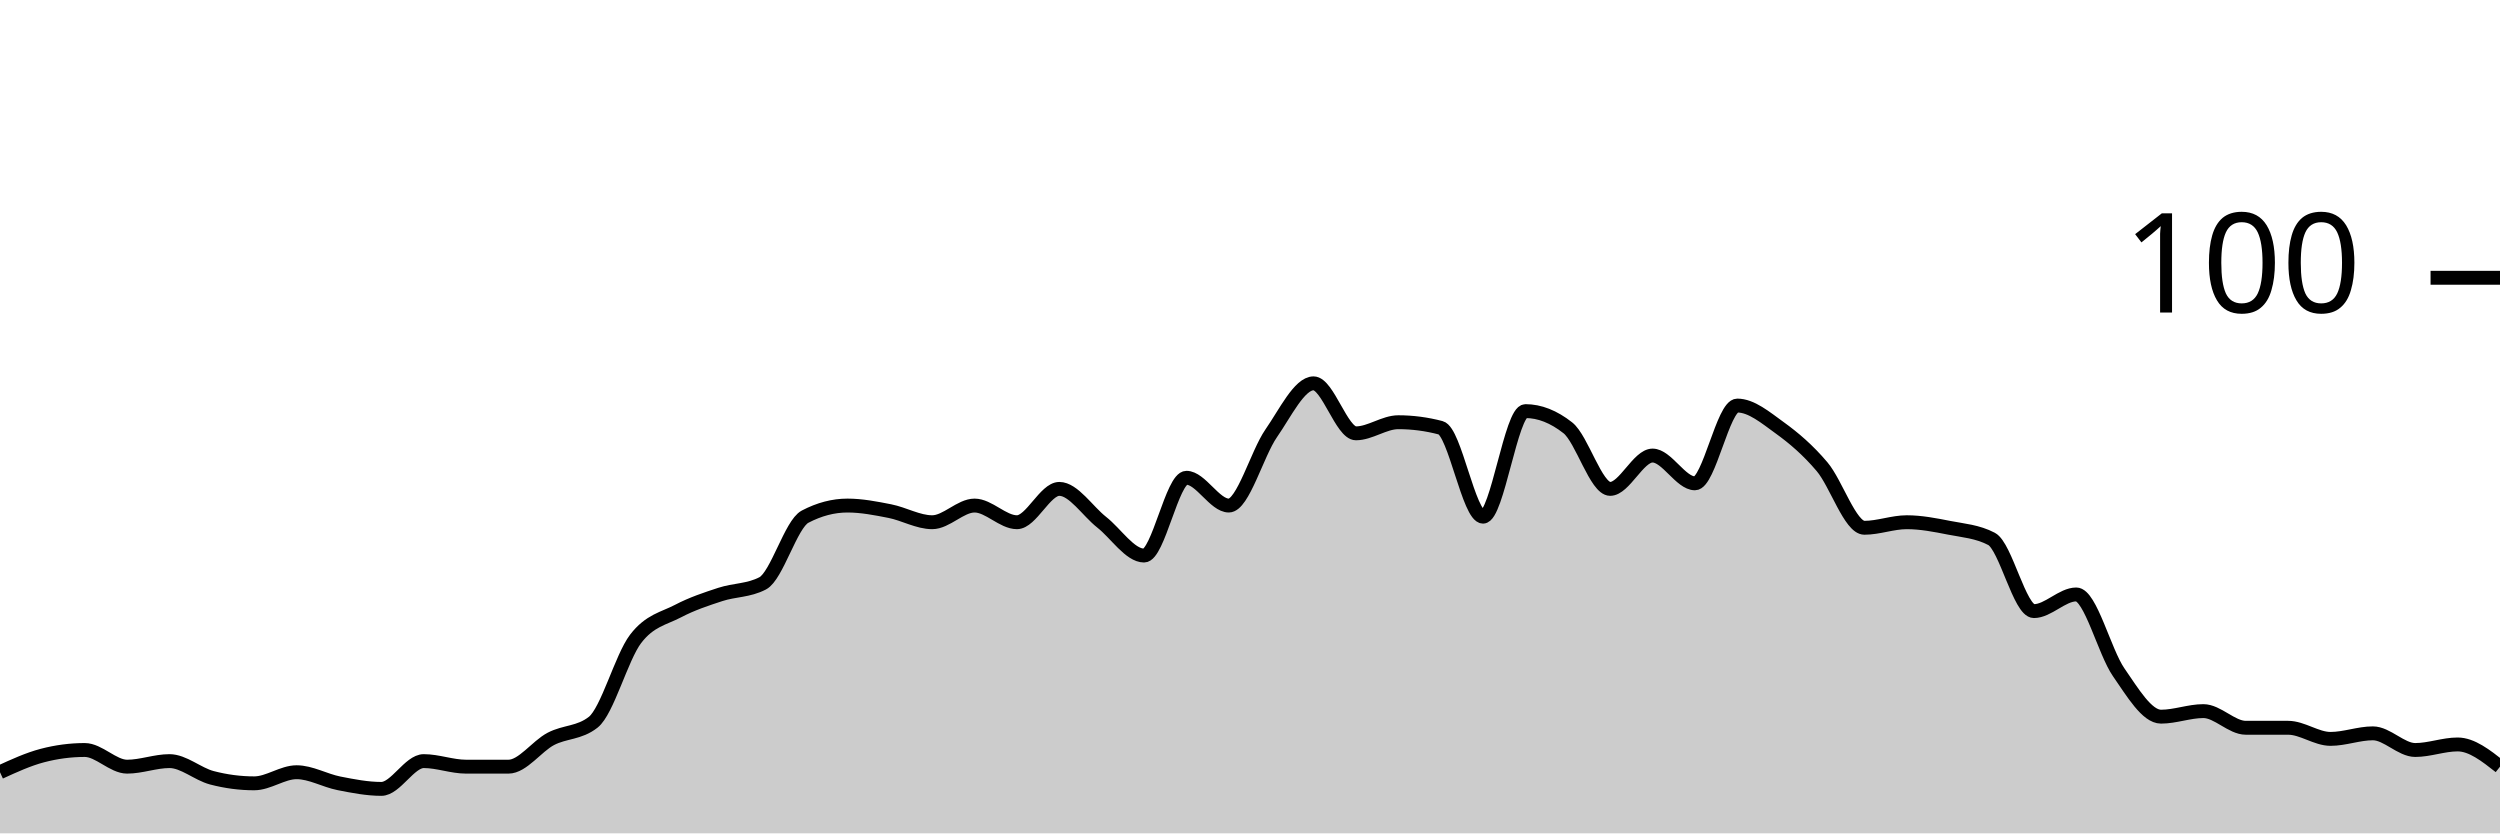
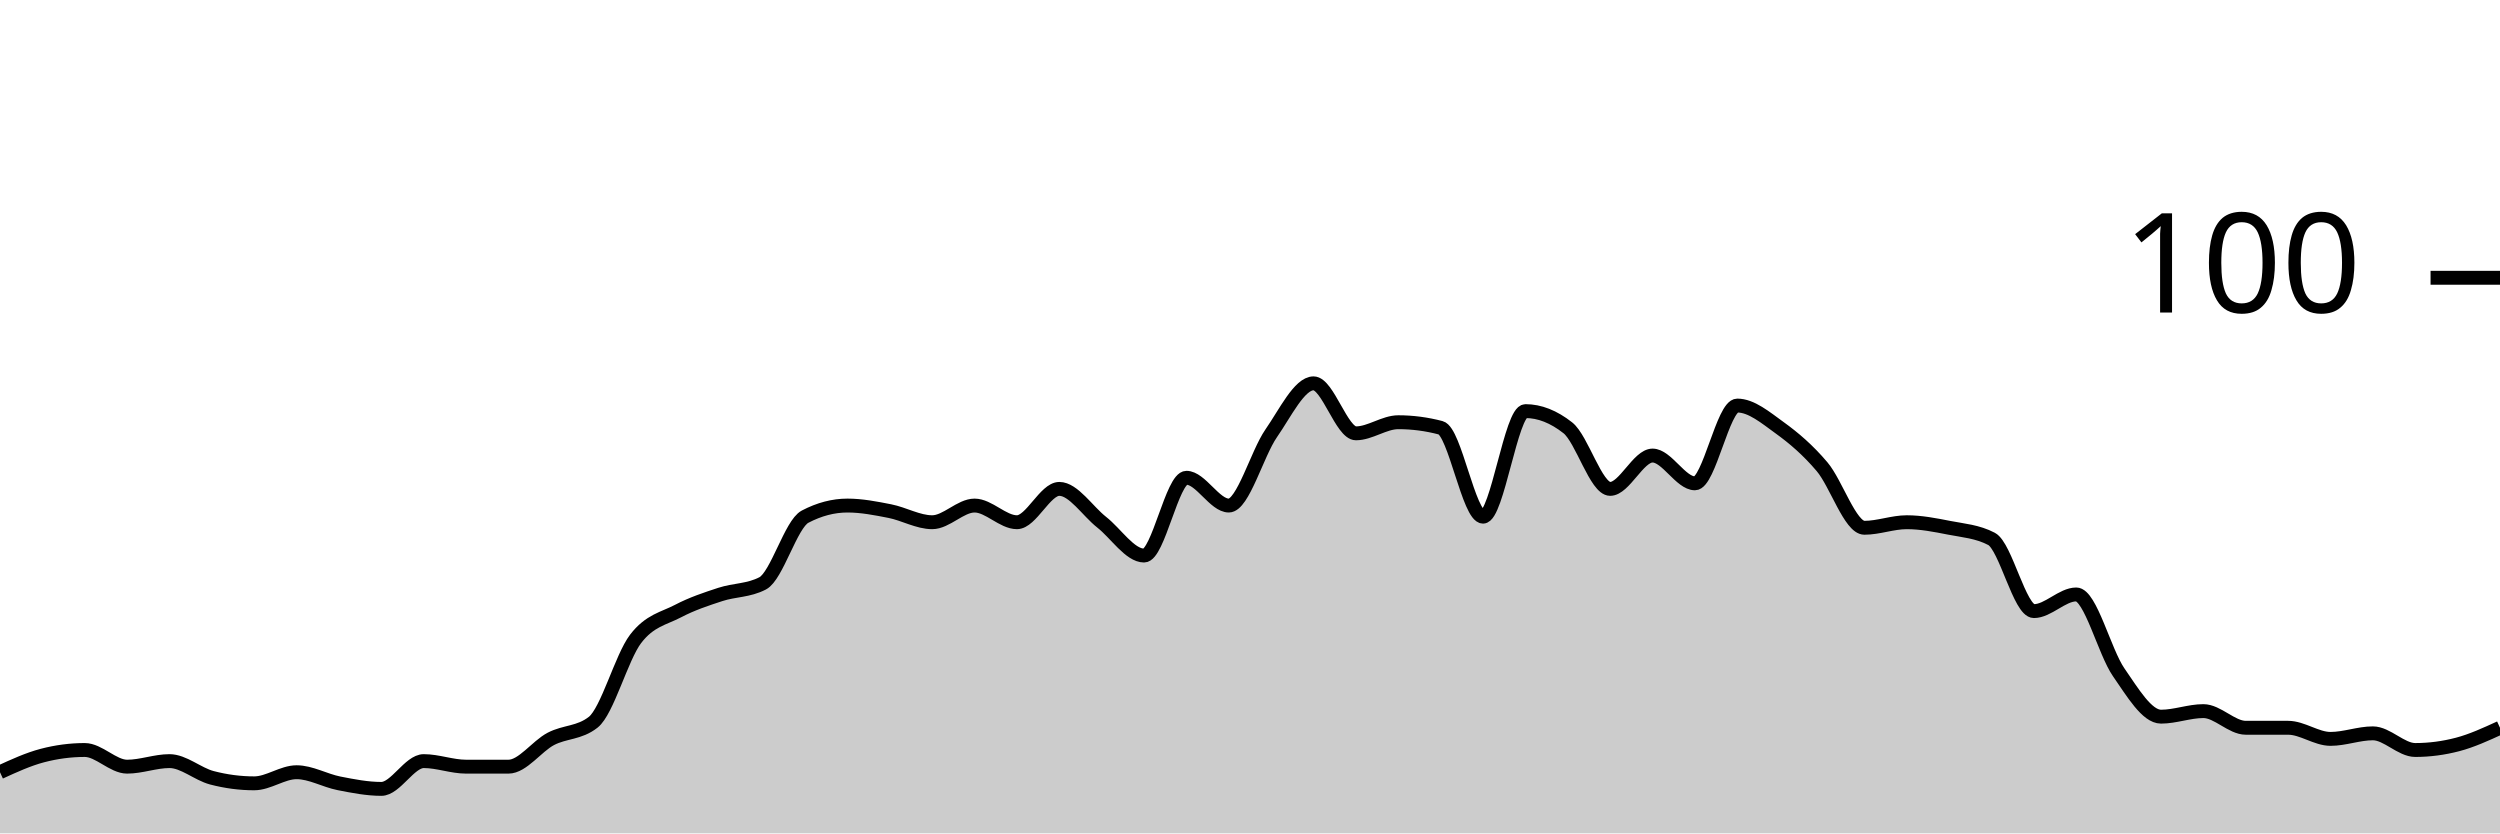
<svg xmlns="http://www.w3.org/2000/svg" viewBox="0 0 180 60">
  <g transform="translate(0,20)">
-     <path class="area" fill="rgba(0, 0, 0, 0.2)" d="M0,35.6C1.017,35.133,2.034,34.667,3.051,34.4C4.068,34.133,5.085,34,6.102,34C7.119,34,8.136,35.2,9.153,35.2C10.169,35.2,11.186,34.8,12.203,34.8C13.22,34.8,14.237,35.733,15.254,36C16.271,36.267,17.288,36.4,18.305,36.4C19.322,36.4,20.339,35.6,21.356,35.6C22.373,35.6,23.39,36.2,24.407,36.4C25.424,36.6,26.441,36.8,27.458,36.8C28.475,36.8,29.492,34.8,30.508,34.8C31.525,34.8,32.542,35.2,33.559,35.2C34.576,35.2,35.593,35.2,36.61,35.2C37.627,35.2,38.644,33.733,39.661,33.2C40.678,32.667,41.695,32.8,42.712,32C43.729,31.2,44.746,27.333,45.763,26C46.78,24.667,47.797,24.533,48.814,24C49.831,23.467,50.847,23.133,51.864,22.8C52.881,22.467,53.898,22.533,54.915,22C55.932,21.467,56.949,17.733,57.966,17.2C58.983,16.667,60,16.4,61.017,16.4C62.034,16.4,63.051,16.6,64.068,16.8C65.085,17,66.102,17.6,67.119,17.6C68.136,17.6,69.153,16.4,70.169,16.4C71.186,16.4,72.203,17.6,73.22,17.6C74.237,17.6,75.254,15.2,76.271,15.2C77.288,15.2,78.305,16.8,79.322,17.6C80.339,18.4,81.356,20,82.373,20C83.39,20,84.407,14.4,85.424,14.4C86.441,14.4,87.458,16.4,88.475,16.4C89.492,16.4,90.508,12.667,91.525,11.2C92.542,9.733,93.559,7.6,94.576,7.6C95.593,7.6,96.61,11.2,97.627,11.2C98.644,11.2,99.661,10.4,100.678,10.4C101.695,10.4,102.712,10.533,103.729,10.8C104.746,11.067,105.763,17.2,106.78,17.2C107.797,17.2,108.814,9.6,109.831,9.6C110.847,9.6,111.864,10,112.881,10.8C113.898,11.6,114.915,15.2,115.932,15.2C116.949,15.2,117.966,12.8,118.983,12.8C120,12.8,121.017,14.8,122.034,14.8C123.051,14.8,124.068,9.2,125.085,9.2C126.102,9.2,127.119,10.067,128.136,10.8C129.153,11.533,130.169,12.4,131.186,13.6C132.203,14.8,133.22,18,134.237,18C135.254,18,136.271,17.6,137.288,17.6C138.305,17.6,139.322,17.8,140.339,18C141.356,18.2,142.373,18.267,143.39,18.8C144.407,19.333,145.424,24,146.441,24C147.458,24,148.475,22.8,149.492,22.8C150.508,22.8,151.525,26.933,152.542,28.4C153.559,29.867,154.576,31.6,155.593,31.6C156.61,31.6,157.627,31.2,158.644,31.2C159.661,31.2,160.678,32.4,161.695,32.4C162.712,32.4,163.729,32.4,164.746,32.4C165.763,32.4,166.78,33.2,167.797,33.2C168.814,33.2,169.831,32.8,170.847,32.8C171.864,32.8,172.881,34,173.898,34C174.915,34,175.932,33.6,176.949,33.6C177.966,33.6,178.983,34.4,180,35.2L180,40C178.983,40,177.966,40,176.949,40C175.932,40,174.915,40,173.898,40C172.881,40,171.864,40,170.847,40C169.831,40,168.814,40,167.797,40C166.78,40,165.763,40,164.746,40C163.729,40,162.712,40,161.695,40C160.678,40,159.661,40,158.644,40C157.627,40,156.61,40,155.593,40C154.576,40,153.559,40,152.542,40C151.525,40,150.508,40,149.492,40C148.475,40,147.458,40,146.441,40C145.424,40,144.407,40,143.39,40C142.373,40,141.356,40,140.339,40C139.322,40,138.305,40,137.288,40C136.271,40,135.254,40,134.237,40C133.22,40,132.203,40,131.186,40C130.169,40,129.153,40,128.136,40C127.119,40,126.102,40,125.085,40C124.068,40,123.051,40,122.034,40C121.017,40,120,40,118.983,40C117.966,40,116.949,40,115.932,40C114.915,40,113.898,40,112.881,40C111.864,40,110.847,40,109.831,40C108.814,40,107.797,40,106.78,40C105.763,40,104.746,40,103.729,40C102.712,40,101.695,40,100.678,40C99.661,40,98.644,40,97.627,40C96.61,40,95.593,40,94.576,40C93.559,40,92.542,40,91.525,40C90.508,40,89.492,40,88.475,40C87.458,40,86.441,40,85.424,40C84.407,40,83.39,40,82.373,40C81.356,40,80.339,40,79.322,40C78.305,40,77.288,40,76.271,40C75.254,40,74.237,40,73.22,40C72.203,40,71.186,40,70.169,40C69.153,40,68.136,40,67.119,40C66.102,40,65.085,40,64.068,40C63.051,40,62.034,40,61.017,40C60,40,58.983,40,57.966,40C56.949,40,55.932,40,54.915,40C53.898,40,52.881,40,51.864,40C50.847,40,49.831,40,48.814,40C47.797,40,46.78,40,45.763,40C44.746,40,43.729,40,42.712,40C41.695,40,40.678,40,39.661,40C38.644,40,37.627,40,36.61,40C35.593,40,34.576,40,33.559,40C32.542,40,31.525,40,30.508,40C29.492,40,28.475,40,27.458,40C26.441,40,25.424,40,24.407,40C23.39,40,22.373,40,21.356,40C20.339,40,19.322,40,18.305,40C17.288,40,16.271,40,15.254,40C14.237,40,13.22,40,12.203,40C11.186,40,10.169,40,9.153,40C8.136,40,7.119,40,6.102,40C5.085,40,4.068,40,3.051,40C2.034,40,1.017,40,0,40Z" />
-     <path class="line" stroke="black" fill="none" d="M0,35.6C1.017,35.133,2.034,34.667,3.051,34.4C4.068,34.133,5.085,34,6.102,34C7.119,34,8.136,35.2,9.153,35.2C10.169,35.2,11.186,34.8,12.203,34.8C13.22,34.8,14.237,35.733,15.254,36C16.271,36.267,17.288,36.4,18.305,36.4C19.322,36.4,20.339,35.6,21.356,35.6C22.373,35.6,23.39,36.2,24.407,36.4C25.424,36.6,26.441,36.8,27.458,36.8C28.475,36.8,29.492,34.8,30.508,34.8C31.525,34.8,32.542,35.2,33.559,35.2C34.576,35.2,35.593,35.2,36.61,35.2C37.627,35.2,38.644,33.733,39.661,33.2C40.678,32.667,41.695,32.8,42.712,32C43.729,31.2,44.746,27.333,45.763,26C46.78,24.667,47.797,24.533,48.814,24C49.831,23.467,50.847,23.133,51.864,22.8C52.881,22.467,53.898,22.533,54.915,22C55.932,21.467,56.949,17.733,57.966,17.2C58.983,16.667,60,16.4,61.017,16.4C62.034,16.4,63.051,16.6,64.068,16.8C65.085,17,66.102,17.6,67.119,17.6C68.136,17.6,69.153,16.4,70.169,16.4C71.186,16.4,72.203,17.6,73.22,17.6C74.237,17.6,75.254,15.2,76.271,15.2C77.288,15.2,78.305,16.8,79.322,17.6C80.339,18.4,81.356,20,82.373,20C83.39,20,84.407,14.4,85.424,14.4C86.441,14.4,87.458,16.4,88.475,16.4C89.492,16.4,90.508,12.667,91.525,11.2C92.542,9.733,93.559,7.6,94.576,7.6C95.593,7.6,96.61,11.2,97.627,11.2C98.644,11.2,99.661,10.4,100.678,10.4C101.695,10.4,102.712,10.533,103.729,10.8C104.746,11.067,105.763,17.2,106.78,17.2C107.797,17.2,108.814,9.6,109.831,9.6C110.847,9.6,111.864,10,112.881,10.8C113.898,11.6,114.915,15.2,115.932,15.2C116.949,15.2,117.966,12.8,118.983,12.8C120,12.8,121.017,14.8,122.034,14.8C123.051,14.8,124.068,9.2,125.085,9.2C126.102,9.2,127.119,10.067,128.136,10.8C129.153,11.533,130.169,12.4,131.186,13.6C132.203,14.8,133.22,18,134.237,18C135.254,18,136.271,17.6,137.288,17.6C138.305,17.6,139.322,17.8,140.339,18C141.356,18.2,142.373,18.267,143.39,18.8C144.407,19.333,145.424,24,146.441,24C147.458,24,148.475,22.8,149.492,22.8C150.508,22.8,151.525,26.933,152.542,28.4C153.559,29.867,154.576,31.6,155.593,31.6C156.61,31.6,157.627,31.2,158.644,31.2C159.661,31.2,160.678,32.4,161.695,32.4C162.712,32.4,163.729,32.4,164.746,32.4C165.763,32.4,166.78,33.2,167.797,33.2C168.814,33.2,169.831,32.8,170.847,32.8C171.864,32.8,172.881,34,173.898,34C174.915,34,175.932,33.6,176.949,33.6C177.966,33.6,178.983,34.4,180,35.2" />
+     <path class="area" fill="rgba(0, 0, 0, 0.2)" d="M0,35.6C1.017,35.133,2.034,34.667,3.051,34.4C4.068,34.133,5.085,34,6.102,34C7.119,34,8.136,35.2,9.153,35.2C10.169,35.2,11.186,34.8,12.203,34.8C13.22,34.8,14.237,35.733,15.254,36C16.271,36.267,17.288,36.4,18.305,36.4C19.322,36.4,20.339,35.6,21.356,35.6C22.373,35.6,23.39,36.2,24.407,36.4C25.424,36.6,26.441,36.8,27.458,36.8C28.475,36.8,29.492,34.8,30.508,34.8C31.525,34.8,32.542,35.2,33.559,35.2C34.576,35.2,35.593,35.2,36.61,35.2C37.627,35.2,38.644,33.733,39.661,33.2C40.678,32.667,41.695,32.8,42.712,32C43.729,31.2,44.746,27.333,45.763,26C46.78,24.667,47.797,24.533,48.814,24C49.831,23.467,50.847,23.133,51.864,22.8C52.881,22.467,53.898,22.533,54.915,22C55.932,21.467,56.949,17.733,57.966,17.2C58.983,16.667,60,16.4,61.017,16.4C62.034,16.4,63.051,16.6,64.068,16.8C65.085,17,66.102,17.6,67.119,17.6C68.136,17.6,69.153,16.4,70.169,16.4C71.186,16.4,72.203,17.6,73.22,17.6C74.237,17.6,75.254,15.2,76.271,15.2C77.288,15.2,78.305,16.8,79.322,17.6C80.339,18.4,81.356,20,82.373,20C83.39,20,84.407,14.4,85.424,14.4C86.441,14.4,87.458,16.4,88.475,16.4C89.492,16.4,90.508,12.667,91.525,11.2C92.542,9.733,93.559,7.6,94.576,7.6C95.593,7.6,96.61,11.2,97.627,11.2C98.644,11.2,99.661,10.4,100.678,10.4C101.695,10.4,102.712,10.533,103.729,10.8C104.746,11.067,105.763,17.2,106.78,17.2C107.797,17.2,108.814,9.6,109.831,9.6C110.847,9.6,111.864,10,112.881,10.8C113.898,11.6,114.915,15.2,115.932,15.2C116.949,15.2,117.966,12.8,118.983,12.8C120,12.8,121.017,14.8,122.034,14.8C123.051,14.8,124.068,9.2,125.085,9.2C126.102,9.2,127.119,10.067,128.136,10.8C129.153,11.533,130.169,12.4,131.186,13.6C132.203,14.8,133.22,18,134.237,18C135.254,18,136.271,17.6,137.288,17.6C138.305,17.6,139.322,17.8,140.339,18C141.356,18.2,142.373,18.267,143.39,18.8C144.407,19.333,145.424,24,146.441,24C147.458,24,148.475,22.8,149.492,22.8C150.508,22.8,151.525,26.933,152.542,28.4C153.559,29.867,154.576,31.6,155.593,31.6C156.61,31.6,157.627,31.2,158.644,31.2C159.661,31.2,160.678,32.4,161.695,32.4C162.712,32.4,163.729,32.4,164.746,32.4C165.763,32.4,166.78,33.2,167.797,33.2C168.814,33.2,169.831,32.8,170.847,32.8C171.864,32.8,172.881,34,173.898,34C174.915,34,175.932,33.867,176.949,33.6C177.966,33.333,178.983,32.867,180,32.4L180,40C178.983,40,177.966,40,176.949,40C175.932,40,174.915,40,173.898,40C172.881,40,171.864,40,170.847,40C169.831,40,168.814,40,167.797,40C166.78,40,165.763,40,164.746,40C163.729,40,162.712,40,161.695,40C160.678,40,159.661,40,158.644,40C157.627,40,156.61,40,155.593,40C154.576,40,153.559,40,152.542,40C151.525,40,150.508,40,149.492,40C148.475,40,147.458,40,146.441,40C145.424,40,144.407,40,143.39,40C142.373,40,141.356,40,140.339,40C139.322,40,138.305,40,137.288,40C136.271,40,135.254,40,134.237,40C133.22,40,132.203,40,131.186,40C130.169,40,129.153,40,128.136,40C127.119,40,126.102,40,125.085,40C124.068,40,123.051,40,122.034,40C121.017,40,120,40,118.983,40C117.966,40,116.949,40,115.932,40C114.915,40,113.898,40,112.881,40C111.864,40,110.847,40,109.831,40C108.814,40,107.797,40,106.78,40C105.763,40,104.746,40,103.729,40C102.712,40,101.695,40,100.678,40C99.661,40,98.644,40,97.627,40C96.61,40,95.593,40,94.576,40C93.559,40,92.542,40,91.525,40C90.508,40,89.492,40,88.475,40C87.458,40,86.441,40,85.424,40C84.407,40,83.39,40,82.373,40C81.356,40,80.339,40,79.322,40C78.305,40,77.288,40,76.271,40C75.254,40,74.237,40,73.22,40C72.203,40,71.186,40,70.169,40C69.153,40,68.136,40,67.119,40C66.102,40,65.085,40,64.068,40C63.051,40,62.034,40,61.017,40C60,40,58.983,40,57.966,40C56.949,40,55.932,40,54.915,40C53.898,40,52.881,40,51.864,40C50.847,40,49.831,40,48.814,40C47.797,40,46.78,40,45.763,40C44.746,40,43.729,40,42.712,40C41.695,40,40.678,40,39.661,40C38.644,40,37.627,40,36.61,40C35.593,40,34.576,40,33.559,40C32.542,40,31.525,40,30.508,40C29.492,40,28.475,40,27.458,40C26.441,40,25.424,40,24.407,40C23.39,40,22.373,40,21.356,40C20.339,40,19.322,40,18.305,40C17.288,40,16.271,40,15.254,40C14.237,40,13.22,40,12.203,40C11.186,40,10.169,40,9.153,40C8.136,40,7.119,40,6.102,40C5.085,40,4.068,40,3.051,40C2.034,40,1.017,40,0,40Z" />
+     <path class="line" stroke="black" fill="none" d="M0,35.6C1.017,35.133,2.034,34.667,3.051,34.4C4.068,34.133,5.085,34,6.102,34C7.119,34,8.136,35.2,9.153,35.2C10.169,35.2,11.186,34.8,12.203,34.8C13.22,34.8,14.237,35.733,15.254,36C16.271,36.267,17.288,36.4,18.305,36.4C19.322,36.4,20.339,35.6,21.356,35.6C22.373,35.6,23.39,36.2,24.407,36.4C25.424,36.6,26.441,36.8,27.458,36.8C28.475,36.8,29.492,34.8,30.508,34.8C31.525,34.8,32.542,35.2,33.559,35.2C34.576,35.2,35.593,35.2,36.61,35.2C37.627,35.2,38.644,33.733,39.661,33.2C40.678,32.667,41.695,32.8,42.712,32C43.729,31.2,44.746,27.333,45.763,26C46.78,24.667,47.797,24.533,48.814,24C49.831,23.467,50.847,23.133,51.864,22.8C52.881,22.467,53.898,22.533,54.915,22C55.932,21.467,56.949,17.733,57.966,17.2C58.983,16.667,60,16.4,61.017,16.4C62.034,16.4,63.051,16.6,64.068,16.8C65.085,17,66.102,17.6,67.119,17.6C68.136,17.6,69.153,16.4,70.169,16.4C71.186,16.4,72.203,17.6,73.22,17.6C74.237,17.6,75.254,15.2,76.271,15.2C77.288,15.2,78.305,16.8,79.322,17.6C80.339,18.4,81.356,20,82.373,20C83.39,20,84.407,14.4,85.424,14.4C86.441,14.4,87.458,16.4,88.475,16.4C89.492,16.4,90.508,12.667,91.525,11.2C92.542,9.733,93.559,7.6,94.576,7.6C95.593,7.6,96.61,11.2,97.627,11.2C98.644,11.2,99.661,10.4,100.678,10.4C101.695,10.4,102.712,10.533,103.729,10.8C104.746,11.067,105.763,17.2,106.78,17.2C107.797,17.2,108.814,9.6,109.831,9.6C110.847,9.6,111.864,10,112.881,10.8C113.898,11.6,114.915,15.2,115.932,15.2C116.949,15.2,117.966,12.8,118.983,12.8C120,12.8,121.017,14.8,122.034,14.8C123.051,14.8,124.068,9.2,125.085,9.2C126.102,9.2,127.119,10.067,128.136,10.8C129.153,11.533,130.169,12.4,131.186,13.6C132.203,14.8,133.22,18,134.237,18C135.254,18,136.271,17.6,137.288,17.6C138.305,17.6,139.322,17.8,140.339,18C141.356,18.2,142.373,18.267,143.39,18.8C144.407,19.333,145.424,24,146.441,24C147.458,24,148.475,22.8,149.492,22.8C150.508,22.8,151.525,26.933,152.542,28.4C153.559,29.867,154.576,31.6,155.593,31.6C156.61,31.6,157.627,31.2,158.644,31.2C159.661,31.2,160.678,32.4,161.695,32.4C162.712,32.4,163.729,32.4,164.746,32.4C165.763,32.4,166.78,33.2,167.797,33.2C168.814,33.2,169.831,32.8,170.847,32.8C171.864,32.8,172.881,34,173.898,34C174.915,34,175.932,33.867,176.949,33.6C177.966,33.333,178.983,32.867,180,32.4" />
    <path class="axis-ceiling" stroke-width="1" stroke="black" fill="none" d="M175,0L180,0" />
    <text class="axis-ceiling-label" font-family="sans-serif" text-anchor="end" font-size="10px" x="170" y="2.5">100</text>
  </g>
</svg>
